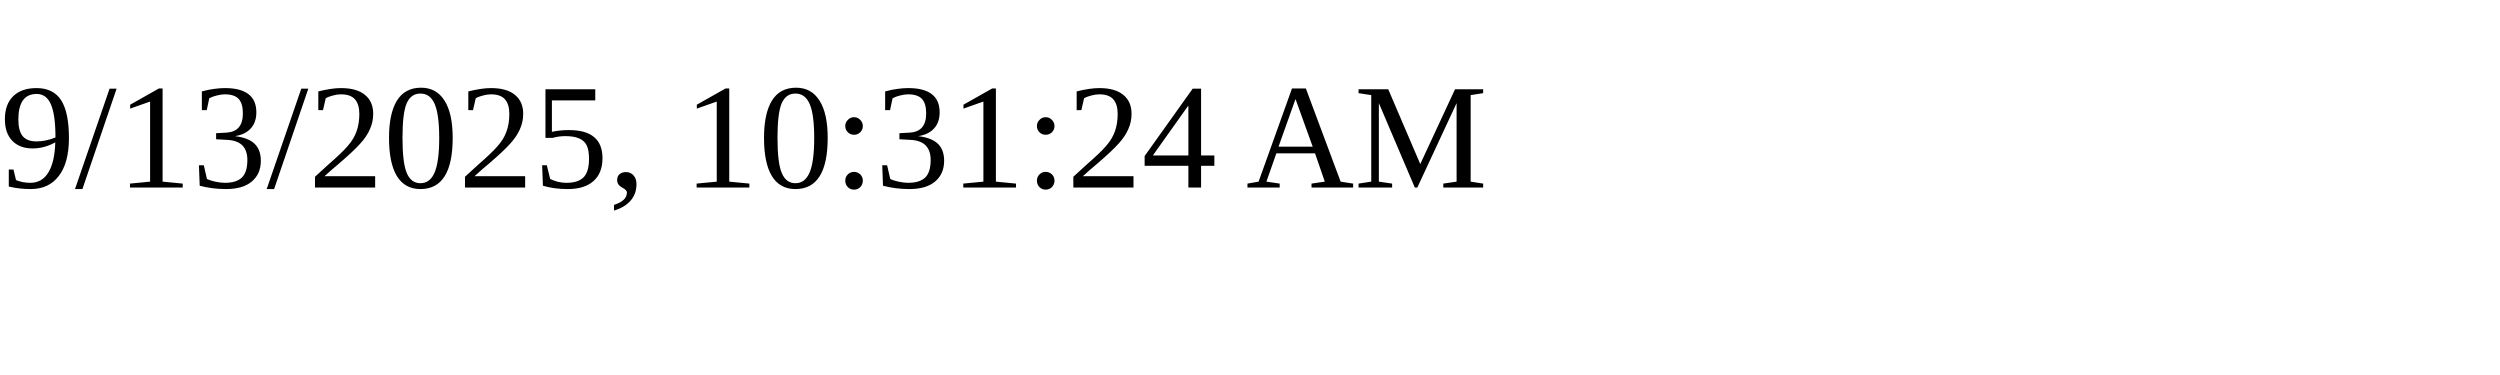
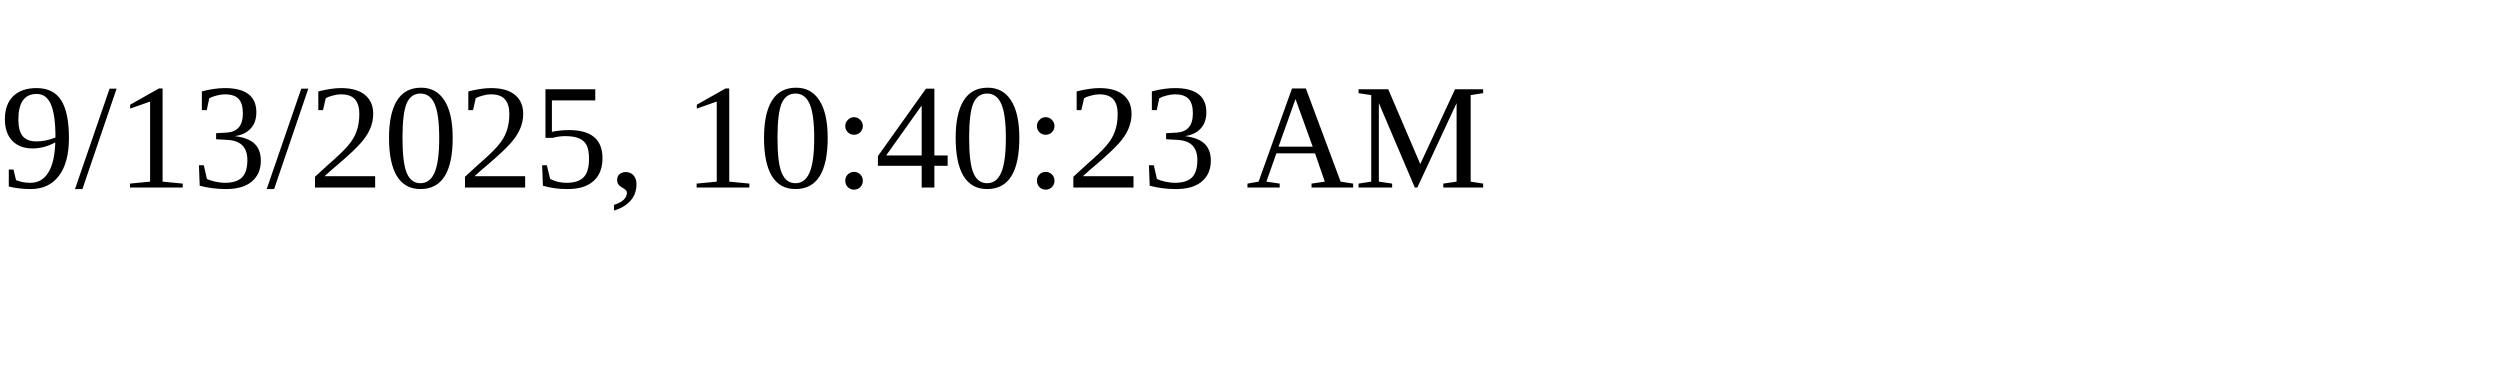
<svg xmlns="http://www.w3.org/2000/svg" height="30" width="200">
-   <text x="0" y="15">9/13/2025, 10:31:24 AM</text>
+   <text x="0" y="15">9/13/2025, 10:40:23 AM</text>
</svg>
